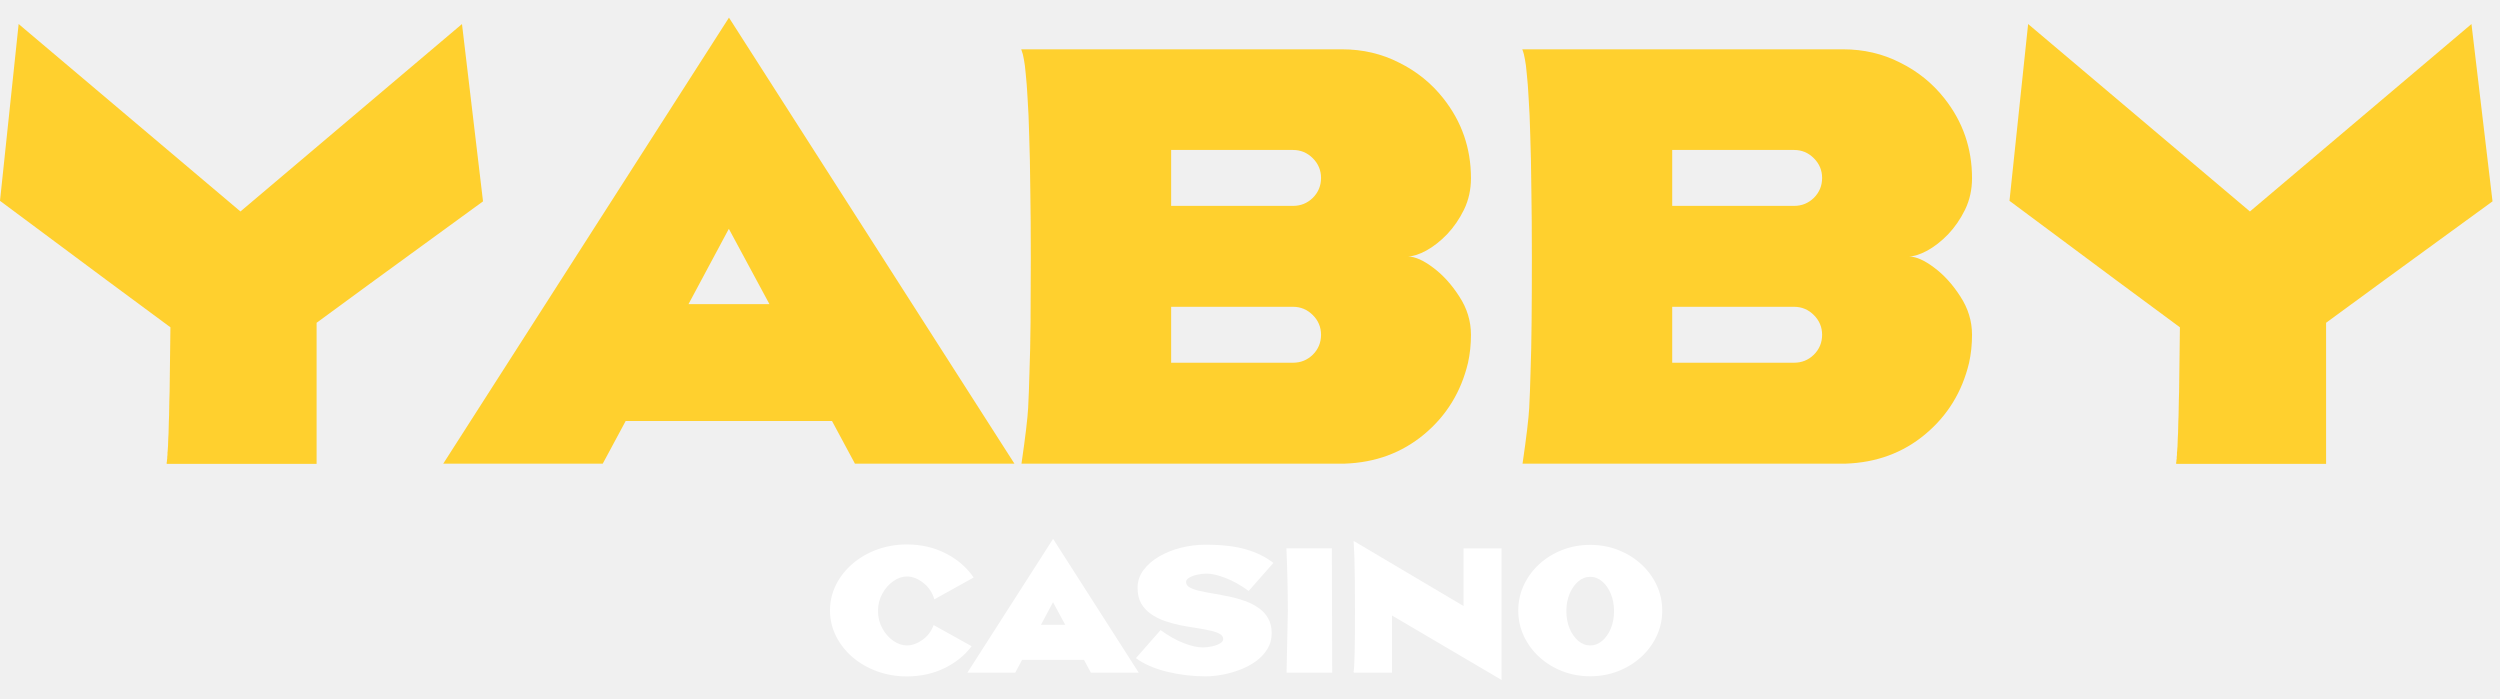
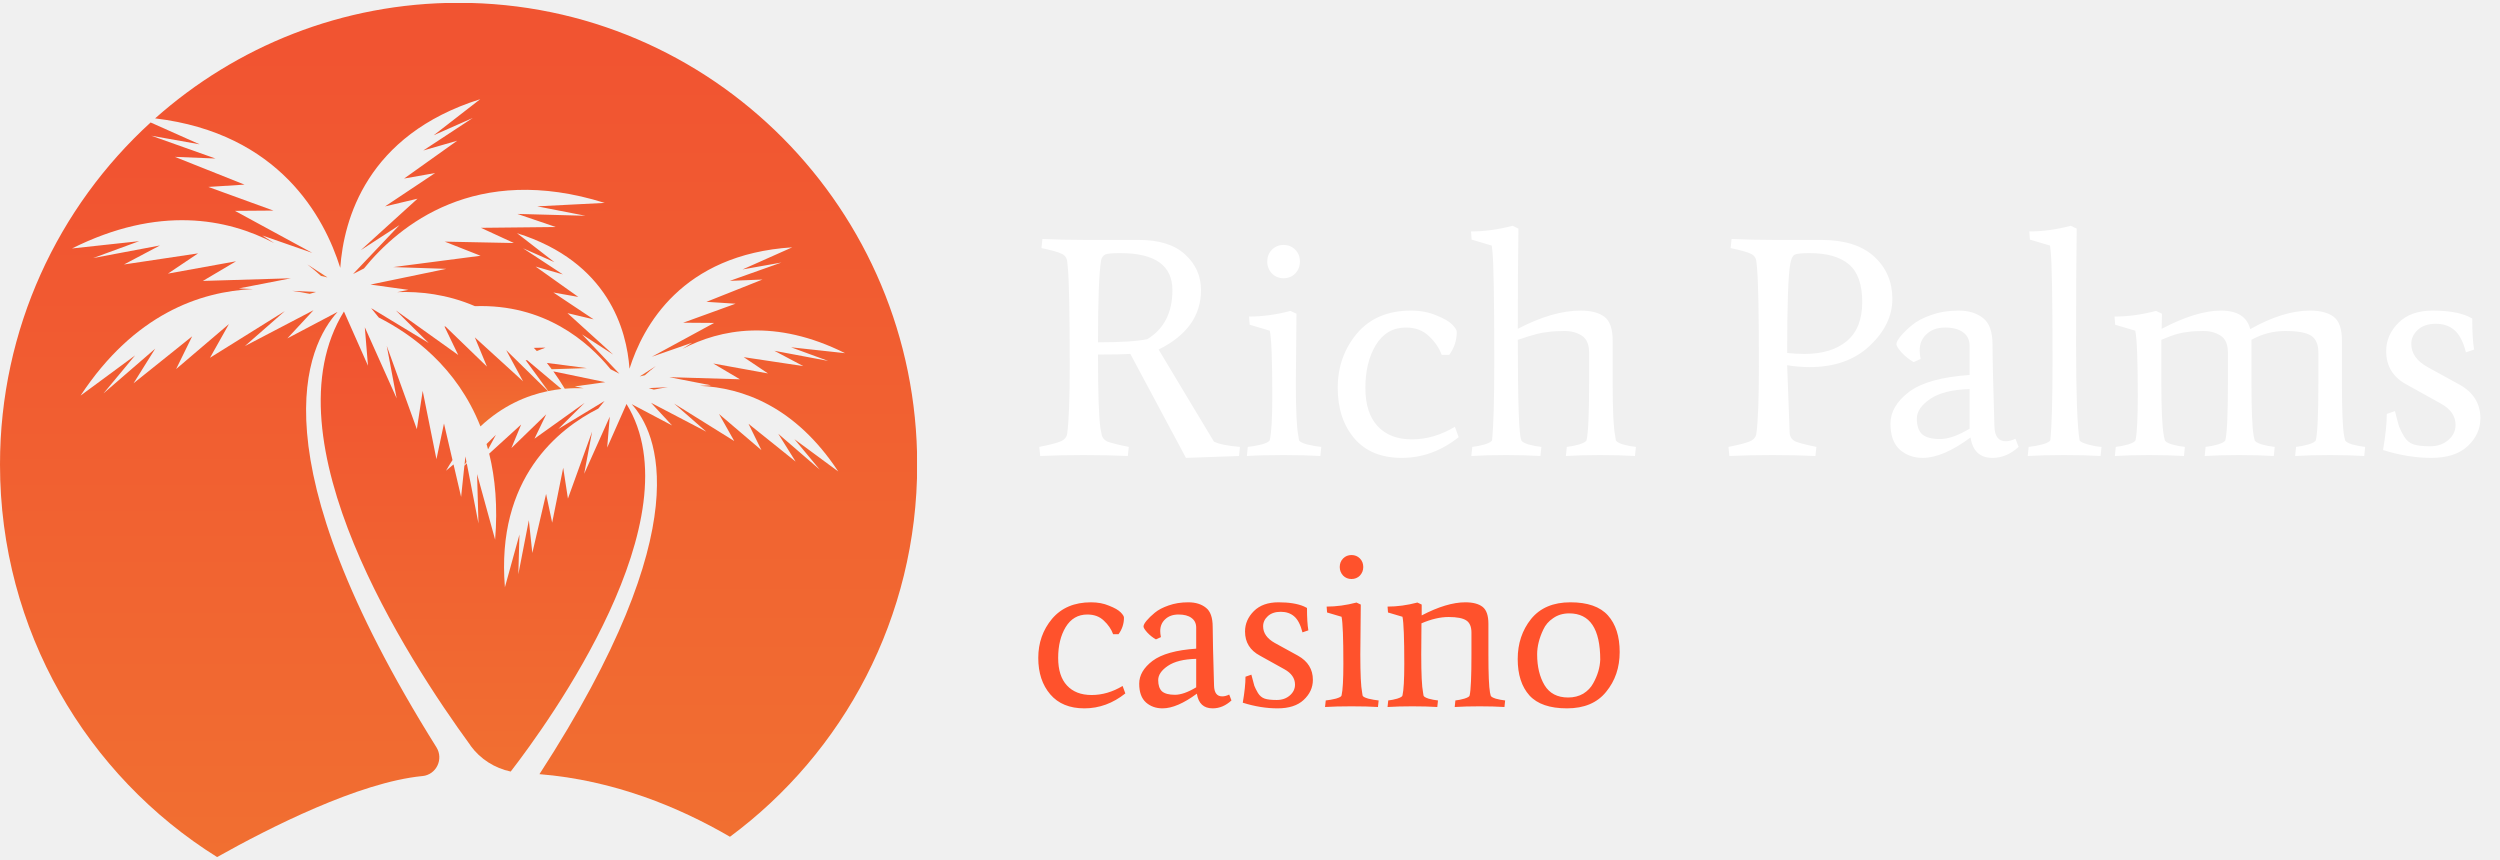
- <svg xmlns="http://www.w3.org/2000/svg" width="136" height="38" viewBox="0 0 136 38" fill="none">
-   <g clip-path="url(#clip0_8923_20880)">
-     <path d="M17.223 25.236H9.068C9.068 25.227 9.068 25.212 9.068 25.193C9.068 25.174 9.068 25.159 9.068 25.149C9.077 25.13 9.082 25.111 9.082 25.091C9.082 25.072 9.082 25.053 9.082 25.034C9.092 25.005 9.097 24.976 9.097 24.947C9.097 24.918 9.097 24.889 9.097 24.86C9.106 24.821 9.111 24.782 9.111 24.744C9.111 24.705 9.111 24.662 9.111 24.613C9.121 24.565 9.126 24.512 9.126 24.454C9.126 24.396 9.131 24.333 9.14 24.266L9.155 23.831L9.169 23.57L9.184 22.962L9.198 22.6L9.213 21.774L9.227 21.311L9.271 17.805C7.783 16.714 4.693 14.421 0 10.925L1.014 1.307L13.08 11.504L25.132 1.307L26.276 10.954C21.496 14.43 18.478 16.632 17.223 17.559V25.236Z" fill="#FFD02E" />
-     <path d="M55.184 25.222H46.508L45.262 22.904H34.036L32.79 25.222H24.113L39.656 0.959L55.184 25.222ZM41.858 16.545L39.656 12.46H39.642L37.454 16.545H41.858Z" fill="#FFD02E" />
-     <path d="M73.154 25.222H55.569C55.782 23.754 55.902 22.745 55.931 22.194C55.96 21.644 55.984 20.987 56.004 20.224C56.033 19.461 56.052 18.568 56.062 17.544C56.071 16.521 56.076 15.352 56.076 14.039C56.076 12.6 56.066 11.335 56.047 10.244C56.038 9.143 56.018 8.197 55.989 7.405C55.97 6.603 55.941 5.927 55.902 5.377C55.873 4.826 55.84 4.377 55.801 4.03C55.772 3.682 55.738 3.417 55.7 3.233C55.671 3.04 55.622 2.856 55.555 2.683H73.009C74.129 2.683 75.163 2.924 76.109 3.407C77.065 3.88 77.867 4.527 78.514 5.348C79.518 6.613 80.02 8.061 80.02 9.693C80.02 10.312 79.895 10.881 79.643 11.403C79.392 11.915 79.083 12.364 78.716 12.75C78.349 13.127 77.973 13.421 77.587 13.633C77.21 13.836 76.882 13.943 76.601 13.952C76.988 13.962 77.442 14.165 77.963 14.56C78.494 14.956 78.968 15.478 79.383 16.125C79.808 16.772 80.02 17.467 80.02 18.211C80.02 18.742 79.967 19.249 79.861 19.732C79.484 21.316 78.688 22.614 77.471 23.628C76.264 24.633 74.825 25.164 73.154 25.222ZM70.344 19.732C70.76 19.732 71.116 19.587 71.416 19.297C71.715 18.998 71.865 18.636 71.865 18.211C71.865 17.796 71.715 17.438 71.416 17.139C71.116 16.84 70.76 16.69 70.344 16.69H63.71V19.732H70.344ZM70.344 11.2C70.76 11.2 71.116 11.055 71.416 10.765C71.715 10.466 71.865 10.104 71.865 9.679C71.865 9.264 71.715 8.906 71.416 8.607C71.116 8.308 70.76 8.158 70.344 8.158H63.71V11.2H70.344Z" fill="#FFD02E" />
-     <path d="M100.412 25.222H82.827C83.04 23.754 83.16 22.745 83.189 22.194C83.218 21.644 83.242 20.987 83.262 20.224C83.29 19.461 83.31 18.568 83.319 17.544C83.329 16.521 83.334 15.352 83.334 14.039C83.334 12.6 83.324 11.335 83.305 10.244C83.295 9.143 83.276 8.197 83.247 7.405C83.228 6.603 83.199 5.927 83.16 5.377C83.131 4.826 83.097 4.377 83.058 4.03C83.029 3.682 82.996 3.417 82.957 3.233C82.928 3.04 82.88 2.856 82.812 2.683H100.267C101.387 2.683 102.42 2.924 103.367 3.407C104.323 3.88 105.124 4.527 105.772 5.348C106.776 6.613 107.278 8.061 107.278 9.693C107.278 10.312 107.153 10.881 106.901 11.403C106.65 11.915 106.341 12.364 105.974 12.75C105.607 13.127 105.231 13.421 104.845 13.633C104.468 13.836 104.14 13.943 103.859 13.952C104.246 13.962 104.7 14.165 105.221 14.56C105.752 14.956 106.226 15.478 106.641 16.125C107.065 16.772 107.278 17.467 107.278 18.211C107.278 18.742 107.225 19.249 107.119 19.732C106.742 21.316 105.945 22.614 104.728 23.628C103.522 24.633 102.082 25.164 100.412 25.222ZM97.602 19.732C98.017 19.732 98.374 19.587 98.673 19.297C98.973 18.998 99.123 18.636 99.123 18.211C99.123 17.796 98.973 17.438 98.673 17.139C98.374 16.84 98.017 16.69 97.602 16.69H90.968V19.732H97.602ZM97.602 11.2C98.017 11.2 98.374 11.055 98.673 10.765C98.973 10.466 99.123 10.104 99.123 9.679C99.123 9.264 98.973 8.906 98.673 8.607C98.374 8.308 98.017 8.158 97.602 8.158H90.968V11.2H97.602Z" fill="#FFD02E" />
-     <path d="M126.539 25.236H118.384C118.384 25.227 118.384 25.212 118.384 25.193C118.384 25.174 118.384 25.159 118.384 25.149C118.393 25.13 118.398 25.111 118.398 25.091C118.398 25.072 118.398 25.053 118.398 25.034C118.408 25.005 118.413 24.976 118.413 24.947C118.413 24.918 118.413 24.889 118.413 24.86C118.423 24.821 118.427 24.782 118.427 24.744C118.427 24.705 118.427 24.662 118.427 24.613C118.437 24.565 118.442 24.512 118.442 24.454C118.442 24.396 118.447 24.333 118.457 24.266L118.471 23.831L118.486 23.57L118.5 22.962L118.514 22.6L118.529 21.774L118.543 21.311L118.587 17.805C117.099 16.714 114.009 14.421 109.316 10.925L110.33 1.307L122.396 11.504L134.448 1.307L135.593 10.954C130.812 14.43 127.795 16.632 126.539 17.559V25.236Z" fill="#FFD02E" />
-     <path d="M49.337 36.797C48.761 36.797 48.219 36.704 47.712 36.519C47.205 36.334 46.76 36.077 46.378 35.75C45.995 35.419 45.696 35.037 45.478 34.602C45.261 34.168 45.152 33.703 45.152 33.208C45.152 32.712 45.261 32.247 45.478 31.813C45.696 31.378 45.995 30.997 46.378 30.67C46.76 30.34 47.205 30.082 47.712 29.896C48.219 29.711 48.761 29.618 49.337 29.618C50.114 29.618 50.819 29.782 51.453 30.109C52.091 30.434 52.595 30.87 52.966 31.417L50.828 32.604C50.721 32.236 50.521 31.937 50.228 31.708C49.935 31.477 49.638 31.361 49.337 31.361C49.082 31.361 48.834 31.446 48.594 31.617C48.354 31.785 48.155 32.011 47.999 32.295C47.842 32.579 47.764 32.893 47.764 33.238C47.764 33.583 47.842 33.897 47.999 34.181C48.155 34.465 48.354 34.691 48.594 34.859C48.834 35.027 49.082 35.111 49.337 35.111C49.618 35.111 49.901 35.01 50.184 34.807C50.468 34.604 50.67 34.336 50.789 34.003L52.857 35.154C52.477 35.656 51.981 36.055 51.367 36.354C50.752 36.649 50.076 36.797 49.337 36.797Z" fill="white" />
-     <path d="M61.946 36.593H59.343L58.97 35.898H55.602L55.228 36.593H52.625L57.288 29.314L61.946 36.593ZM57.948 33.99L57.288 32.765H57.283L56.627 33.99H57.948Z" fill="white" />
-     <path d="M64.522 31.657C64.522 31.782 64.588 31.881 64.722 31.957C64.858 32.032 65.039 32.096 65.265 32.148C65.494 32.2 65.75 32.249 66.034 32.296C66.309 32.342 66.592 32.396 66.882 32.456C67.174 32.517 67.457 32.597 67.729 32.695C68.001 32.791 68.246 32.916 68.463 33.069C68.683 33.22 68.857 33.408 68.985 33.634C69.115 33.857 69.18 34.128 69.18 34.447C69.18 34.768 69.102 35.055 68.945 35.307C68.792 35.559 68.586 35.779 68.329 35.968C68.071 36.153 67.784 36.307 67.468 36.428C67.153 36.55 66.831 36.641 66.504 36.702C66.176 36.763 65.87 36.793 65.587 36.793C64.871 36.793 64.17 36.709 63.483 36.541C62.799 36.373 62.236 36.127 61.793 35.803L63.136 34.277C63.579 34.599 64.002 34.836 64.405 34.99C64.807 35.144 65.145 35.22 65.417 35.22C65.599 35.22 65.776 35.2 65.947 35.159C66.121 35.119 66.263 35.065 66.373 34.999C66.486 34.929 66.542 34.852 66.542 34.768C66.542 34.647 66.476 34.55 66.343 34.477C66.212 34.405 66.036 34.345 65.812 34.299C65.589 34.25 65.34 34.203 65.065 34.16C64.787 34.119 64.5 34.07 64.204 34.012C63.912 33.951 63.628 33.873 63.353 33.778C63.078 33.679 62.83 33.553 62.609 33.4C62.39 33.246 62.213 33.055 62.079 32.826C61.949 32.594 61.884 32.312 61.884 31.979C61.884 31.622 61.991 31.3 62.205 31.014C62.42 30.724 62.704 30.476 63.057 30.271C63.414 30.065 63.809 29.907 64.244 29.797C64.681 29.687 65.123 29.632 65.569 29.632C66.459 29.632 67.193 29.716 67.772 29.884C68.355 30.052 68.854 30.298 69.271 30.623L67.928 32.148C67.486 31.826 67.06 31.589 66.651 31.435C66.245 31.282 65.911 31.205 65.647 31.205C65.471 31.205 65.295 31.225 65.121 31.266C64.95 31.303 64.807 31.357 64.691 31.427C64.579 31.496 64.522 31.573 64.522 31.657Z" fill="white" />
-     <path d="M72.453 29.831L72.471 36.593H69.989C70.015 35.535 70.038 34.417 70.059 33.238C70.056 32.076 70.03 30.941 69.981 29.831H72.453Z" fill="white" />
-     <path d="M81.685 36.989L75.723 33.482V36.594H73.654L73.633 36.55V36.546C73.636 36.543 73.639 36.529 73.642 36.502C73.647 36.476 73.653 36.429 73.659 36.359L73.676 36.033L73.694 35.451L73.707 34.543L73.711 33.239C73.711 32.011 73.701 31.049 73.681 30.353C73.669 30.023 73.657 29.776 73.646 29.61L73.633 29.436H73.654L79.617 32.969V29.832H81.685V36.989Z" fill="white" />
-     <path d="M86.509 36.789C85.967 36.789 85.459 36.696 84.984 36.511C84.512 36.326 84.096 36.069 83.737 35.742C83.38 35.414 83.101 35.035 82.898 34.603C82.695 34.172 82.594 33.709 82.594 33.217C82.594 32.722 82.695 32.258 82.898 31.826C83.101 31.395 83.38 31.015 83.737 30.688C84.096 30.36 84.512 30.104 84.984 29.919C85.459 29.733 85.967 29.641 86.509 29.641C87.048 29.641 87.554 29.733 88.025 29.919C88.501 30.104 88.918 30.36 89.277 30.688C89.636 31.015 89.917 31.395 90.12 31.826C90.323 32.258 90.425 32.722 90.425 33.217C90.425 33.709 90.323 34.172 90.12 34.603C89.917 35.035 89.636 35.414 89.277 35.742C88.918 36.069 88.501 36.326 88.025 36.511C87.554 36.696 87.048 36.789 86.509 36.789ZM86.509 35.112C86.746 35.112 86.964 35.028 87.161 34.86C87.358 34.692 87.514 34.467 87.63 34.186C87.746 33.902 87.804 33.588 87.804 33.243C87.804 32.901 87.746 32.59 87.63 32.309C87.514 32.025 87.358 31.799 87.161 31.631C86.964 31.463 86.746 31.379 86.509 31.379C86.269 31.379 86.05 31.463 85.853 31.631C85.659 31.799 85.502 32.025 85.384 32.309C85.268 32.59 85.21 32.901 85.21 33.243C85.21 33.588 85.268 33.902 85.384 34.186C85.502 34.467 85.659 34.692 85.853 34.86C86.05 35.028 86.269 35.112 86.509 35.112Z" fill="white" />
+ <svg xmlns="http://www.w3.org/2000/svg" width="157" height="54" viewBox="0 0 157 54" fill="none">
+   <g clip-path="url(#clip0_9124_144253)">
+     <mask id="mask0_9124_144253" style="mask-type:luminance" maskUnits="userSpaceOnUse" x="0" y="0" width="58" height="54">
+       <path d="M57.593 0.176H0V53.824H57.593V0.176Z" fill="white" />
+     </mask>
+     <g mask="url(#mask0_9124_144253)">
+       <path d="M34.649 23.189L36.856 23.118L34.344 22.793C34.447 22.923 34.547 23.056 34.649 23.192V23.189Z" fill="url(#paint0_linear_9124_144253)" />
+       <path d="M33.114 22.63L33.008 22.615L34.427 24.559C34.709 24.503 34.988 24.459 35.259 24.429L33.114 22.627V22.63Z" fill="url(#paint1_linear_9124_144253)" />
+       <path d="M33.709 22.047L34.255 21.831L33.523 21.846C33.585 21.911 33.65 21.979 33.711 22.047H33.709Z" fill="url(#paint2_linear_9124_144253)" />
+       <path d="M23.795 19.946C25.858 20.991 28.697 23.038 30.172 26.778C31.556 25.485 33.043 24.843 34.412 24.562L31.788 21.988L32.849 23.947L29.819 21.186L30.58 23.023L27.971 20.5H27.912L28.776 22.293L24.862 19.497L26.922 21.541L23.305 19.349L23.792 19.946H23.795Z" fill="url(#paint3_linear_9124_144253)" />
+       <path d="M21.369 16.816C21.584 13.798 23.015 8.475 30.158 6.229L27.238 8.493L29.691 7.407L26.582 9.451L28.713 8.836L25.378 11.212L27.326 10.866L24.179 12.963L26.221 12.478L22.657 15.712L25.087 14.135L22.172 17.209L22.856 16.86C25.063 14.144 29.864 10.194 37.974 12.742L33.734 12.958L36.764 13.549L32.489 13.434L34.907 14.257L30.202 14.307L32.274 15.262L27.928 15.174L30.179 16.061L24.699 16.774L28.025 16.884L23.265 17.872L25.648 18.203L24.945 18.346C26.365 18.292 28.078 18.473 29.826 19.227C34.187 19.079 36.928 21.449 38.345 23.189L38.897 23.47L36.552 21L38.506 22.266L35.638 19.665L37.281 20.056L34.751 18.369L36.317 18.647L33.634 16.739L35.347 17.233L32.847 15.591L34.819 16.464L32.468 14.644C38.209 16.449 39.361 20.73 39.532 23.157C40.369 20.497 42.805 15.979 49.752 15.532L46.631 16.922L49.073 16.487L45.832 17.638L47.883 17.555L44.365 18.955L46.193 19.073L42.905 20.266L44.847 20.28L40.936 22.405L43.463 21.523L42.861 21.911C45.238 20.665 48.691 19.991 53.072 22.18L49.678 21.81L52.008 22.665L48.629 22.029L50.445 22.991L46.705 22.429L48.23 23.452L44.792 22.828L46.467 23.819L42.027 23.686L44.654 24.198L43.94 24.23C46.616 24.349 49.94 25.506 52.643 29.61L49.89 27.58L51.482 29.494L48.873 27.24L49.966 28.988L47.007 26.615L47.818 28.269L45.153 25.997L46.111 27.698L42.332 25.343L44.354 27.109L40.886 25.296L42.206 26.719L39.667 25.378C41.257 27.118 44.045 32.947 33.878 48.617C38.571 48.998 42.655 50.694 45.841 52.549C52.972 47.27 57.6 38.767 57.6 29.172C57.594 13.159 44.7 0.176 28.798 0.176C21.49 0.176 14.82 2.919 9.742 7.434C17.552 8.372 20.373 13.647 21.367 16.816H21.369Z" fill="url(#paint4_linear_9124_144253)" />
+       <path d="M34.75 23.322C34.994 23.663 35.235 24.026 35.467 24.411C35.884 24.376 36.284 24.37 36.66 24.381L36.096 24.266L38.012 24L34.75 23.322Z" fill="url(#paint5_linear_9124_144253)" />
+       <path d="M29.228 28.663L29.172 29.187L29.295 29.018L29.228 28.663Z" fill="url(#paint6_linear_9124_144253)" />
+       <path d="M29.548 46.827C30.165 47.673 31.07 48.241 32.072 48.454C34.461 45.362 43.758 32.524 39.345 25.37L38.131 28.109L38.293 26.168L36.686 29.755L37.185 27.106L35.666 31.311L35.369 29.376L34.676 32.823L34.294 31.018L33.43 34.725L33.212 32.669L32.551 36.066L32.622 33.568L31.708 36.879C31.147 30.024 35.069 26.926 37.573 25.66L37.967 25.18L35.058 26.944L36.712 25.302L33.565 27.55L34.303 26.02L32.116 28.139L32.728 26.66L30.721 28.488C31.103 30.038 31.261 31.826 31.094 33.891L29.96 29.772L30.048 32.876L29.313 29.098L29.163 29.245L28.958 31.207L28.482 29.166L28.009 29.562C28.141 29.328 28.279 29.109 28.417 28.893L27.882 26.595L27.409 28.837L26.545 24.547L26.178 26.953L24.288 21.721L24.909 25.015L22.91 20.553L23.11 22.967L21.6 19.561C16.646 27.592 25.573 41.371 29.548 46.815V46.827Z" fill="url(#paint7_linear_9124_144253)" />
+       <path d="M19.451 18.455L19.85 18.334L18.352 18.266C18.742 18.319 19.11 18.384 19.451 18.455Z" fill="url(#paint8_linear_9124_144253)" />
+       <path d="M30.555 27.888C30.587 27.997 30.619 28.11 30.649 28.222L31.142 27.308L30.555 27.885V27.888Z" fill="url(#paint9_linear_9124_144253)" />
+       <path d="M26.51 48.738H26.531C27.401 48.65 27.874 47.673 27.407 46.928C15.941 28.61 19.276 21.692 21.201 19.586L18.045 21.251L19.687 19.482L15.374 21.737L17.886 19.538L13.188 22.468L14.378 20.349L11.06 23.177L12.068 21.121L8.386 24.071L9.747 21.896L6.503 24.701L8.483 22.32L5.06 24.843C8.424 19.739 12.559 18.302 15.888 18.154L14.998 18.112L18.265 17.476L12.741 17.642L14.824 16.408L10.546 17.183L12.441 15.911L7.787 16.609L10.046 15.414L5.845 16.207L8.742 15.145L4.522 15.603C9.97 12.881 14.266 13.718 17.222 15.269L16.473 14.787L19.617 15.884L14.754 13.242L17.169 13.224L13.082 11.739L15.356 11.594L10.981 9.851L13.531 9.955L9.5 8.523L12.538 9.064L9.459 7.691C3.65 12.993 0 20.654 0 29.172C0 39.584 5.451 48.712 13.634 53.824C16.919 51.981 22.535 49.132 26.51 48.738Z" fill="url(#paint10_linear_9124_144253)" />
+       <path d="M40.498 23.565C40.704 23.379 40.933 23.183 41.186 22.988L40.172 23.642L40.498 23.565Z" fill="url(#paint11_linear_9124_144253)" />
+       <path d="M41.947 24.316L40.742 24.373L41.062 24.47C41.336 24.411 41.63 24.358 41.944 24.316H41.947Z" fill="url(#paint12_linear_9124_144253)" />
+       <path d="M20.568 17.423L19.305 16.609C19.619 16.852 19.904 17.095 20.16 17.328L20.565 17.423H20.568Z" fill="url(#paint13_linear_9124_144253)" />
+     </g>
+     <path d="M70.828 28.637C69.973 28.598 69.046 28.578 68.047 28.578C67.061 28.578 66.153 28.598 65.325 28.637L65.266 28.065C65.936 27.934 66.39 27.815 66.627 27.71C66.863 27.605 66.995 27.441 67.021 27.217C67.126 26.441 67.179 25.034 67.179 22.996C67.179 19.696 67.139 17.638 67.061 16.823L67.021 16.428C66.995 16.192 66.876 16.027 66.666 15.935C66.456 15.83 66.035 15.712 65.404 15.58L65.463 15.008C66.291 15.047 67.172 15.067 68.106 15.067H71.518C72.793 15.067 73.76 15.37 74.417 15.975C75.088 16.579 75.423 17.329 75.423 18.223C75.423 19.827 74.536 21.07 72.761 21.951L76.232 27.73C76.534 27.888 77.08 27.999 77.869 28.065L77.81 28.637L74.477 28.755L70.986 22.227C70.538 22.253 69.861 22.266 68.954 22.266C68.954 24.699 69.007 26.25 69.112 26.921L69.171 27.217C69.197 27.454 69.322 27.625 69.546 27.73C69.782 27.822 70.229 27.934 70.887 28.065L70.828 28.637ZM73.628 18.223C73.628 16.671 72.537 15.896 70.354 15.896C69.881 15.896 69.572 15.922 69.427 15.975C69.296 16.027 69.204 16.145 69.151 16.33C69.02 17.119 68.954 18.841 68.954 21.497C70.4 21.497 71.433 21.431 72.05 21.3C73.102 20.656 73.628 19.63 73.628 18.223ZM81.34 17.178C81.142 17.375 80.899 17.474 80.61 17.474C80.321 17.474 80.077 17.375 79.88 17.178C79.683 16.967 79.584 16.718 79.584 16.428C79.584 16.126 79.683 15.876 79.88 15.679C80.077 15.481 80.321 15.383 80.61 15.383C80.899 15.383 81.142 15.481 81.34 15.679C81.537 15.876 81.635 16.126 81.635 16.428C81.635 16.718 81.537 16.967 81.34 17.178ZM81.418 19.702L81.379 24.061C81.379 25.758 81.432 26.862 81.537 27.375L81.576 27.631C81.59 27.723 81.754 27.815 82.069 27.907C82.398 27.986 82.701 28.039 82.977 28.065L82.918 28.637C82.286 28.598 81.517 28.578 80.61 28.578C79.703 28.578 78.933 28.598 78.302 28.637L78.362 28.065C78.638 28.039 78.933 27.986 79.249 27.907C79.564 27.815 79.729 27.723 79.742 27.631C79.848 27.171 79.9 26.25 79.9 24.87C79.9 22.635 79.848 21.267 79.742 20.767L78.48 20.393L78.44 19.88C79.282 19.88 80.15 19.762 81.044 19.525L81.418 19.702ZM91.604 27.454C90.513 28.322 89.322 28.755 88.034 28.755C86.745 28.755 85.752 28.348 85.055 27.533C84.359 26.717 84.01 25.659 84.01 24.357C84.01 23.042 84.411 21.905 85.213 20.945C86.028 19.985 87.16 19.505 88.606 19.505C89.198 19.505 89.724 19.604 90.184 19.801C90.657 19.985 90.992 20.176 91.19 20.373C91.387 20.57 91.485 20.728 91.485 20.846C91.485 21.372 91.328 21.852 91.012 22.286H90.539C90.381 21.852 90.111 21.458 89.73 21.103C89.362 20.748 88.882 20.57 88.29 20.57C87.475 20.57 86.844 20.938 86.397 21.675C85.963 22.398 85.746 23.292 85.746 24.357C85.746 25.409 86.002 26.211 86.515 26.763C87.028 27.316 87.744 27.592 88.665 27.592C89.586 27.592 90.486 27.329 91.367 26.803L91.604 27.454ZM96.739 28.637C96.108 28.598 95.384 28.578 94.569 28.578C93.754 28.578 93.031 28.598 92.4 28.637L92.459 28.065C92.709 28.039 92.972 27.986 93.248 27.907C93.537 27.815 93.688 27.723 93.702 27.631C93.794 26.776 93.84 25.133 93.84 22.7C93.84 18.742 93.8 16.428 93.721 15.758L93.682 15.422L92.419 15.047L92.38 14.535C93.222 14.535 94.09 14.416 94.984 14.18L95.358 14.357C95.332 15.896 95.319 17.993 95.319 20.649C96.778 19.886 98.094 19.505 99.264 19.505C99.921 19.505 100.421 19.637 100.763 19.899C101.104 20.163 101.275 20.656 101.275 21.379V24.061C101.275 25.758 101.328 26.862 101.433 27.375L101.473 27.631C101.486 27.723 101.63 27.815 101.907 27.907C102.196 27.986 102.472 28.039 102.735 28.065L102.676 28.637C102.045 28.598 101.321 28.578 100.506 28.578C99.691 28.578 98.968 28.598 98.337 28.637L98.396 28.065C98.646 28.039 98.909 27.986 99.185 27.907C99.474 27.815 99.625 27.723 99.638 27.631C99.743 27.171 99.796 25.981 99.796 24.061V22.148C99.796 21.635 99.645 21.28 99.343 21.083C99.04 20.886 98.678 20.787 98.258 20.787C97.837 20.787 97.495 20.807 97.232 20.846C96.982 20.872 96.752 20.912 96.542 20.965C96.016 21.109 95.674 21.215 95.516 21.28L95.319 21.339C95.319 25.245 95.391 27.342 95.536 27.631C95.549 27.723 95.694 27.815 95.97 27.907C96.259 27.986 96.535 28.039 96.798 28.065L96.739 28.637ZM111.386 15.067H114.384C115.831 15.067 116.935 15.416 117.697 16.113C118.46 16.809 118.841 17.697 118.841 18.775C118.841 19.84 118.368 20.82 117.421 21.714C116.474 22.608 115.212 23.055 113.634 23.055C113.2 23.055 112.734 23.016 112.234 22.937L112.392 27.217C112.418 27.454 112.543 27.625 112.766 27.73C112.99 27.822 113.424 27.934 114.068 28.065L114.009 28.637C113.181 28.598 112.28 28.578 111.307 28.578C110.334 28.578 109.433 28.598 108.605 28.637L108.546 28.065C109.216 27.934 109.67 27.815 109.906 27.71C110.143 27.605 110.275 27.441 110.301 27.217C110.407 26.441 110.459 25.034 110.459 22.996C110.459 19.696 110.419 17.638 110.34 16.823L110.301 16.428C110.275 16.192 110.157 16.027 109.946 15.935C109.736 15.83 109.315 15.712 108.684 15.58L108.743 15.008C109.571 15.047 110.452 15.067 111.386 15.067ZM113.319 22.227C114.45 22.227 115.338 21.957 115.981 21.418C116.626 20.879 116.948 20.064 116.948 18.973C116.948 17.868 116.672 17.079 116.119 16.606C115.567 16.132 114.739 15.896 113.634 15.896C113.148 15.896 112.839 15.928 112.707 15.994C112.576 16.06 112.484 16.251 112.431 16.566C112.3 17.25 112.234 19.117 112.234 22.168C112.616 22.207 112.977 22.227 113.319 22.227ZM123.691 24.436C122.612 24.462 121.791 24.666 121.225 25.047C120.66 25.429 120.377 25.843 120.377 26.29C120.377 26.737 120.489 27.066 120.713 27.276C120.949 27.473 121.324 27.572 121.837 27.572C122.35 27.572 122.967 27.355 123.691 26.921V24.436ZM125.131 28.755C124.342 28.755 123.882 28.328 123.75 27.473C122.593 28.328 121.594 28.755 120.752 28.755C120.186 28.755 119.707 28.584 119.312 28.243C118.918 27.888 118.721 27.342 118.721 26.606C118.721 25.869 119.109 25.205 119.884 24.613C120.673 24.022 121.942 23.667 123.691 23.548V21.714C123.691 21.346 123.553 21.063 123.277 20.866C123.014 20.669 122.639 20.57 122.152 20.57C121.666 20.57 121.278 20.708 120.989 20.984C120.699 21.247 120.555 21.589 120.555 22.01C120.555 22.168 120.575 22.345 120.614 22.543L120.18 22.74C119.917 22.595 119.667 22.398 119.431 22.148C119.207 21.898 119.095 21.721 119.095 21.616C119.095 21.497 119.181 21.333 119.352 21.122C119.536 20.899 119.779 20.662 120.082 20.412C120.384 20.163 120.785 19.952 121.285 19.781C121.797 19.597 122.369 19.505 123.001 19.505C123.632 19.505 124.145 19.663 124.539 19.978C124.934 20.281 125.131 20.84 125.131 21.655C125.131 22.457 125.17 24.16 125.249 26.763C125.263 27.395 125.499 27.71 125.959 27.71C126.156 27.71 126.36 27.657 126.571 27.552L126.768 28.065C126.268 28.525 125.722 28.755 125.131 28.755ZM130.417 14.357C130.391 16.001 130.378 18.407 130.378 21.576C130.378 24.745 130.45 26.763 130.595 27.631C130.608 27.723 130.779 27.815 131.108 27.907C131.436 27.999 131.726 28.052 131.976 28.065L131.916 28.637C131.285 28.598 130.522 28.578 129.629 28.578C128.734 28.578 127.972 28.598 127.341 28.637L127.4 28.065C127.676 28.039 127.965 27.986 128.268 27.907C128.583 27.815 128.747 27.723 128.761 27.631C128.852 26.776 128.899 25.133 128.899 22.7C128.899 18.742 128.859 16.428 128.78 15.758L128.741 15.422L127.479 15.047L127.439 14.535C128.28 14.535 129.148 14.416 130.043 14.18L130.417 14.357ZM141.392 24.061C141.392 25.758 141.439 26.862 141.531 27.375L141.59 27.631C141.603 27.723 141.748 27.815 142.024 27.907C142.313 27.986 142.589 28.039 142.852 28.065L142.793 28.637C142.162 28.598 141.439 28.578 140.623 28.578C139.808 28.578 139.085 28.598 138.454 28.637L138.513 28.065C138.763 28.039 139.026 27.986 139.302 27.907C139.591 27.815 139.743 27.723 139.755 27.631C139.861 27.171 139.913 25.981 139.913 24.061V22.148C139.913 21.635 139.763 21.28 139.46 21.083C139.157 20.886 138.796 20.787 138.375 20.787C137.954 20.787 137.625 20.807 137.389 20.846C137.152 20.872 136.942 20.912 136.757 20.965C136.508 21.03 136.166 21.155 135.732 21.339V24.061C135.732 25.692 135.785 26.796 135.89 27.375L135.949 27.631C135.962 27.723 136.107 27.815 136.383 27.907C136.672 27.986 136.948 28.039 137.211 28.065L137.152 28.637C136.521 28.598 135.798 28.578 134.982 28.578C134.167 28.578 133.444 28.598 132.813 28.637L132.872 28.065C133.122 28.039 133.385 27.986 133.661 27.907C133.95 27.815 134.102 27.723 134.114 27.631C134.207 27.171 134.253 26.25 134.253 24.87C134.253 22.635 134.2 21.267 134.095 20.767L132.832 20.393L132.793 19.88C133.635 19.88 134.503 19.762 135.397 19.525L135.771 19.702C135.759 20.031 135.752 20.347 135.752 20.649C137.211 19.886 138.454 19.505 139.479 19.505C140.505 19.505 141.116 19.893 141.314 20.669C142.694 19.893 143.944 19.505 145.061 19.505C145.719 19.505 146.218 19.637 146.56 19.899C146.902 20.163 147.073 20.656 147.073 21.379V24.061C147.073 25.758 147.119 26.862 147.211 27.375L147.27 27.631C147.284 27.723 147.428 27.815 147.704 27.907C147.994 27.986 148.27 28.039 148.532 28.065L148.473 28.637C147.842 28.598 147.119 28.578 146.304 28.578C145.489 28.578 144.765 28.598 144.134 28.637L144.193 28.065C144.443 28.039 144.706 27.986 144.982 27.907C145.272 27.815 145.423 27.723 145.436 27.631C145.542 27.171 145.594 25.981 145.594 24.061V22.148C145.594 21.635 145.443 21.28 145.14 21.083C144.838 20.886 144.299 20.787 143.523 20.787C142.761 20.787 142.05 20.971 141.392 21.339V24.061ZM154.98 19.86L155.256 19.998C155.256 20.853 155.295 21.504 155.374 21.951L154.861 22.128C154.691 21.458 154.447 20.991 154.132 20.728C153.829 20.465 153.441 20.334 152.968 20.334C152.495 20.334 152.12 20.458 151.844 20.708C151.568 20.958 151.429 21.254 151.429 21.596C151.429 22.188 151.772 22.674 152.455 23.055L154.467 24.16C155.335 24.646 155.769 25.35 155.769 26.27C155.769 26.941 155.5 27.526 154.96 28.026C154.435 28.512 153.678 28.755 152.692 28.755C151.706 28.755 150.693 28.591 149.654 28.262C149.812 27.342 149.891 26.586 149.891 25.994L150.404 25.817C150.522 26.29 150.608 26.612 150.66 26.783C150.726 26.954 150.831 27.164 150.976 27.414C151.134 27.664 151.331 27.828 151.568 27.907C151.804 27.986 152.153 28.026 152.613 28.026C153.074 28.026 153.455 27.894 153.757 27.631C154.06 27.368 154.21 27.053 154.21 26.684C154.21 26.132 153.902 25.685 153.283 25.343L151.153 24.16C150.285 23.7 149.852 22.996 149.852 22.049C149.852 21.379 150.108 20.787 150.621 20.274C151.134 19.762 151.851 19.505 152.771 19.505C153.691 19.505 154.427 19.623 154.98 19.86Z" fill="white" />
+     <path d="M70.671 43.547C69.885 44.172 69.028 44.485 68.1 44.485C67.172 44.485 66.457 44.191 65.956 43.604C65.454 43.017 65.203 42.255 65.203 41.318C65.203 40.371 65.492 39.552 66.069 38.861C66.656 38.17 67.471 37.825 68.512 37.825C68.938 37.825 69.317 37.895 69.648 38.038C69.989 38.17 70.23 38.307 70.372 38.449C70.514 38.591 70.585 38.705 70.585 38.79C70.585 39.169 70.472 39.514 70.245 39.827H69.904C69.79 39.514 69.596 39.23 69.321 38.975C69.056 38.719 68.711 38.591 68.285 38.591C67.698 38.591 67.243 38.856 66.921 39.387C66.609 39.907 66.453 40.551 66.453 41.318C66.453 42.075 66.637 42.653 67.007 43.05C67.376 43.448 67.892 43.647 68.555 43.647C69.217 43.647 69.866 43.458 70.5 43.079L70.671 43.547ZM75.121 41.375C74.344 41.394 73.752 41.54 73.345 41.815C72.938 42.09 72.735 42.388 72.735 42.71C72.735 43.032 72.815 43.268 72.976 43.42C73.147 43.562 73.416 43.633 73.786 43.633C74.155 43.633 74.6 43.477 75.121 43.164V41.375ZM76.157 44.485C75.589 44.485 75.258 44.177 75.163 43.562C74.33 44.177 73.611 44.485 73.005 44.485C72.597 44.485 72.252 44.362 71.968 44.115C71.684 43.86 71.542 43.467 71.542 42.937C71.542 42.407 71.821 41.928 72.38 41.502C72.948 41.077 73.861 40.821 75.121 40.736V39.415C75.121 39.15 75.021 38.946 74.822 38.804C74.633 38.662 74.363 38.591 74.013 38.591C73.663 38.591 73.383 38.691 73.175 38.889C72.967 39.079 72.863 39.325 72.863 39.628C72.863 39.742 72.877 39.869 72.905 40.011L72.593 40.153C72.403 40.049 72.224 39.907 72.053 39.727C71.892 39.547 71.812 39.42 71.812 39.344C71.812 39.259 71.873 39.14 71.996 38.989C72.129 38.828 72.304 38.658 72.522 38.478C72.74 38.298 73.028 38.146 73.388 38.023C73.757 37.891 74.169 37.825 74.624 37.825C75.078 37.825 75.447 37.938 75.731 38.165C76.015 38.383 76.157 38.785 76.157 39.372C76.157 39.95 76.186 41.176 76.242 43.05C76.252 43.505 76.422 43.732 76.754 43.732C76.896 43.732 77.042 43.694 77.194 43.618L77.336 43.988C76.976 44.319 76.583 44.485 76.157 44.485ZM81.881 38.08L82.079 38.179C82.079 38.795 82.108 39.264 82.165 39.585L81.795 39.713C81.672 39.23 81.497 38.894 81.27 38.705C81.052 38.516 80.773 38.421 80.432 38.421C80.091 38.421 79.822 38.511 79.623 38.691C79.424 38.871 79.324 39.084 79.324 39.33C79.324 39.756 79.571 40.106 80.063 40.381L81.511 41.176C82.136 41.526 82.449 42.033 82.449 42.695C82.449 43.178 82.255 43.599 81.866 43.959C81.488 44.31 80.943 44.485 80.233 44.485C79.523 44.485 78.794 44.366 78.046 44.13C78.16 43.467 78.217 42.923 78.217 42.497L78.586 42.369C78.671 42.71 78.733 42.942 78.771 43.065C78.818 43.188 78.894 43.339 78.998 43.519C79.111 43.699 79.253 43.817 79.424 43.874C79.594 43.931 79.845 43.959 80.177 43.959C80.508 43.959 80.782 43.865 81 43.675C81.218 43.486 81.327 43.259 81.327 42.994C81.327 42.596 81.104 42.274 80.659 42.028L79.126 41.176C78.501 40.844 78.188 40.338 78.188 39.656C78.188 39.174 78.373 38.748 78.742 38.378C79.111 38.009 79.627 37.825 80.29 37.825C80.953 37.825 81.483 37.91 81.881 38.08ZM85.4 36.149C85.258 36.291 85.083 36.362 84.875 36.362C84.666 36.362 84.491 36.291 84.349 36.149C84.207 35.997 84.136 35.817 84.136 35.609C84.136 35.391 84.207 35.212 84.349 35.069C84.491 34.928 84.666 34.856 84.875 34.856C85.083 34.856 85.258 34.928 85.4 35.069C85.542 35.212 85.613 35.391 85.613 35.609C85.613 35.817 85.542 35.997 85.4 36.149ZM85.457 37.967L85.428 41.105C85.428 42.326 85.466 43.121 85.542 43.491L85.57 43.675C85.58 43.742 85.698 43.808 85.925 43.874C86.162 43.931 86.38 43.969 86.579 43.988L86.536 44.4C86.082 44.371 85.528 44.357 84.875 44.357C84.221 44.357 83.668 44.371 83.213 44.4L83.256 43.988C83.455 43.969 83.668 43.931 83.895 43.874C84.122 43.808 84.24 43.742 84.25 43.675C84.326 43.344 84.363 42.681 84.363 41.687C84.363 40.078 84.326 39.093 84.25 38.733L83.341 38.464L83.313 38.094C83.918 38.094 84.543 38.009 85.187 37.839L85.457 37.967ZM89.268 39.145L89.254 41.105C89.254 42.326 89.292 43.121 89.368 43.491L89.396 43.675C89.406 43.742 89.51 43.808 89.709 43.874C89.917 43.931 90.116 43.969 90.305 43.988L90.262 44.4C89.808 44.371 89.287 44.357 88.7 44.357C88.113 44.357 87.593 44.371 87.138 44.4L87.181 43.988C87.361 43.969 87.55 43.931 87.749 43.874C87.957 43.808 88.066 43.742 88.075 43.675C88.151 43.344 88.189 42.681 88.189 41.687C88.189 40.078 88.151 39.093 88.075 38.733L87.167 38.464L87.138 38.094C87.744 38.094 88.369 38.009 89.013 37.839L89.282 37.967V38.648C90.333 38.099 91.247 37.825 92.023 37.825C92.497 37.825 92.856 37.919 93.103 38.108C93.349 38.298 93.472 38.653 93.472 39.174V41.105C93.472 42.326 93.505 43.121 93.571 43.491L93.614 43.675C93.623 43.742 93.727 43.808 93.926 43.874C94.135 43.931 94.333 43.969 94.523 43.988L94.48 44.4C94.026 44.371 93.505 44.357 92.918 44.357C92.331 44.357 91.81 44.371 91.356 44.4L91.398 43.988C91.578 43.969 91.768 43.931 91.966 43.874C92.175 43.808 92.284 43.742 92.293 43.675C92.369 43.344 92.407 42.487 92.407 41.105V39.727C92.407 39.358 92.298 39.102 92.08 38.961C91.862 38.819 91.493 38.748 90.972 38.748C90.452 38.748 89.884 38.88 89.268 39.145ZM98.549 38.52C98.161 38.52 97.825 38.62 97.541 38.819C97.257 39.008 97.049 39.249 96.916 39.543C96.661 40.082 96.533 40.598 96.533 41.091C96.533 41.867 96.689 42.516 97.001 43.036C97.314 43.547 97.806 43.803 98.478 43.803C98.838 43.803 99.155 43.723 99.43 43.562C99.704 43.391 99.913 43.173 100.055 42.908C100.329 42.416 100.476 41.924 100.495 41.431C100.495 39.491 99.847 38.52 98.549 38.52ZM98.621 37.825C99.7 37.825 100.486 38.099 100.978 38.648C101.47 39.197 101.716 39.964 101.716 40.949C101.716 41.924 101.432 42.757 100.864 43.448C100.306 44.139 99.487 44.485 98.407 44.485C97.328 44.485 96.542 44.215 96.05 43.675C95.558 43.126 95.312 42.364 95.312 41.389C95.312 40.414 95.591 39.576 96.15 38.875C96.718 38.175 97.541 37.825 98.621 37.825Z" fill="#FF522C" />
  </g>
  <defs>
-     <clipPath id="clip0_8923_20880">
-       <rect width="136" height="36.082" fill="white" transform="translate(0 0.958984)" />
+     <linearGradient id="paint0_linear_9124_144253" x1="35.6" y1="22.816" x2="35.6" y2="23.275" gradientUnits="userSpaceOnUse">
+       <stop stop-color="#F15431" />
+       <stop offset="1" stop-color="#F17531" />
+     </linearGradient>
+     <linearGradient id="paint1_linear_9124_144253" x1="34.133" y1="22.728" x2="34.133" y2="24.962" gradientUnits="userSpaceOnUse">
+       <stop stop-color="#F15431" />
+       <stop offset="1" stop-color="#F17531" />
+     </linearGradient>
+     <linearGradient id="paint2_linear_9124_144253" x1="33.889" y1="21.844" x2="33.889" y2="22.092" gradientUnits="userSpaceOnUse">
+       <stop stop-color="#F15431" />
+       <stop offset="1" stop-color="#F17531" />
+     </linearGradient>
+     <linearGradient id="paint3_linear_9124_144253" x1="28.858" y1="19.781" x2="28.858" y2="28.318" gradientUnits="userSpaceOnUse">
+       <stop stop-color="#F15431" />
+       <stop offset="1" stop-color="#F17531" />
+     </linearGradient>
+     <linearGradient id="paint4_linear_9124_144253" x1="33.671" y1="3.223" x2="33.671" y2="63.404" gradientUnits="userSpaceOnUse">
+       <stop stop-color="#F15431" />
+       <stop offset="1" stop-color="#F17531" />
+     </linearGradient>
+     <linearGradient id="paint5_linear_9124_144253" x1="36.381" y1="23.386" x2="36.381" y2="24.637" gradientUnits="userSpaceOnUse">
+       <stop stop-color="#F15431" />
+       <stop offset="1" stop-color="#F17531" />
+     </linearGradient>
+     <linearGradient id="paint6_linear_9124_144253" x1="29.234" y1="28.694" x2="29.234" y2="29.295" gradientUnits="userSpaceOnUse">
+       <stop stop-color="#F15431" />
+       <stop offset="1" stop-color="#F17531" />
+     </linearGradient>
+     <linearGradient id="paint7_linear_9124_144253" x1="30.329" y1="21.242" x2="30.329" y2="54.442" gradientUnits="userSpaceOnUse">
+       <stop stop-color="#F15431" />
+       <stop offset="1" stop-color="#F17531" />
+     </linearGradient>
+     <linearGradient id="paint8_linear_9124_144253" x1="19.101" y1="18.277" x2="19.101" y2="18.494" gradientUnits="userSpaceOnUse">
+       <stop stop-color="#F15431" />
+       <stop offset="1" stop-color="#F17531" />
+     </linearGradient>
+     <linearGradient id="paint9_linear_9124_144253" x1="30.849" y1="27.361" x2="30.849" y2="28.411" gradientUnits="userSpaceOnUse">
+       <stop stop-color="#F15431" />
+       <stop offset="1" stop-color="#F17531" />
+     </linearGradient>
+     <linearGradient id="paint10_linear_9124_144253" x1="13.795" y1="10.376" x2="13.795" y2="63.386" gradientUnits="userSpaceOnUse">
+       <stop stop-color="#F15431" />
+       <stop offset="1" stop-color="#F17531" />
+     </linearGradient>
+     <linearGradient id="paint11_linear_9124_144253" x1="40.679" y1="23.026" x2="40.679" y2="23.778" gradientUnits="userSpaceOnUse">
+       <stop stop-color="#F15431" />
+       <stop offset="1" stop-color="#F17531" />
+     </linearGradient>
+     <linearGradient id="paint12_linear_9124_144253" x1="41.344" y1="24.325" x2="41.344" y2="24.502" gradientUnits="userSpaceOnUse">
+       <stop stop-color="#F15431" />
+       <stop offset="1" stop-color="#F17531" />
+     </linearGradient>
+     <linearGradient id="paint13_linear_9124_144253" x1="19.936" y1="16.657" x2="19.936" y2="17.592" gradientUnits="userSpaceOnUse">
+       <stop stop-color="#F15431" />
+       <stop offset="1" stop-color="#F17531" />
+     </linearGradient>
+     <clipPath id="clip0_9124_144253">
+       <rect width="157" height="53.648" fill="white" transform="translate(0 0.175781)" />
    </clipPath>
  </defs>
</svg>
